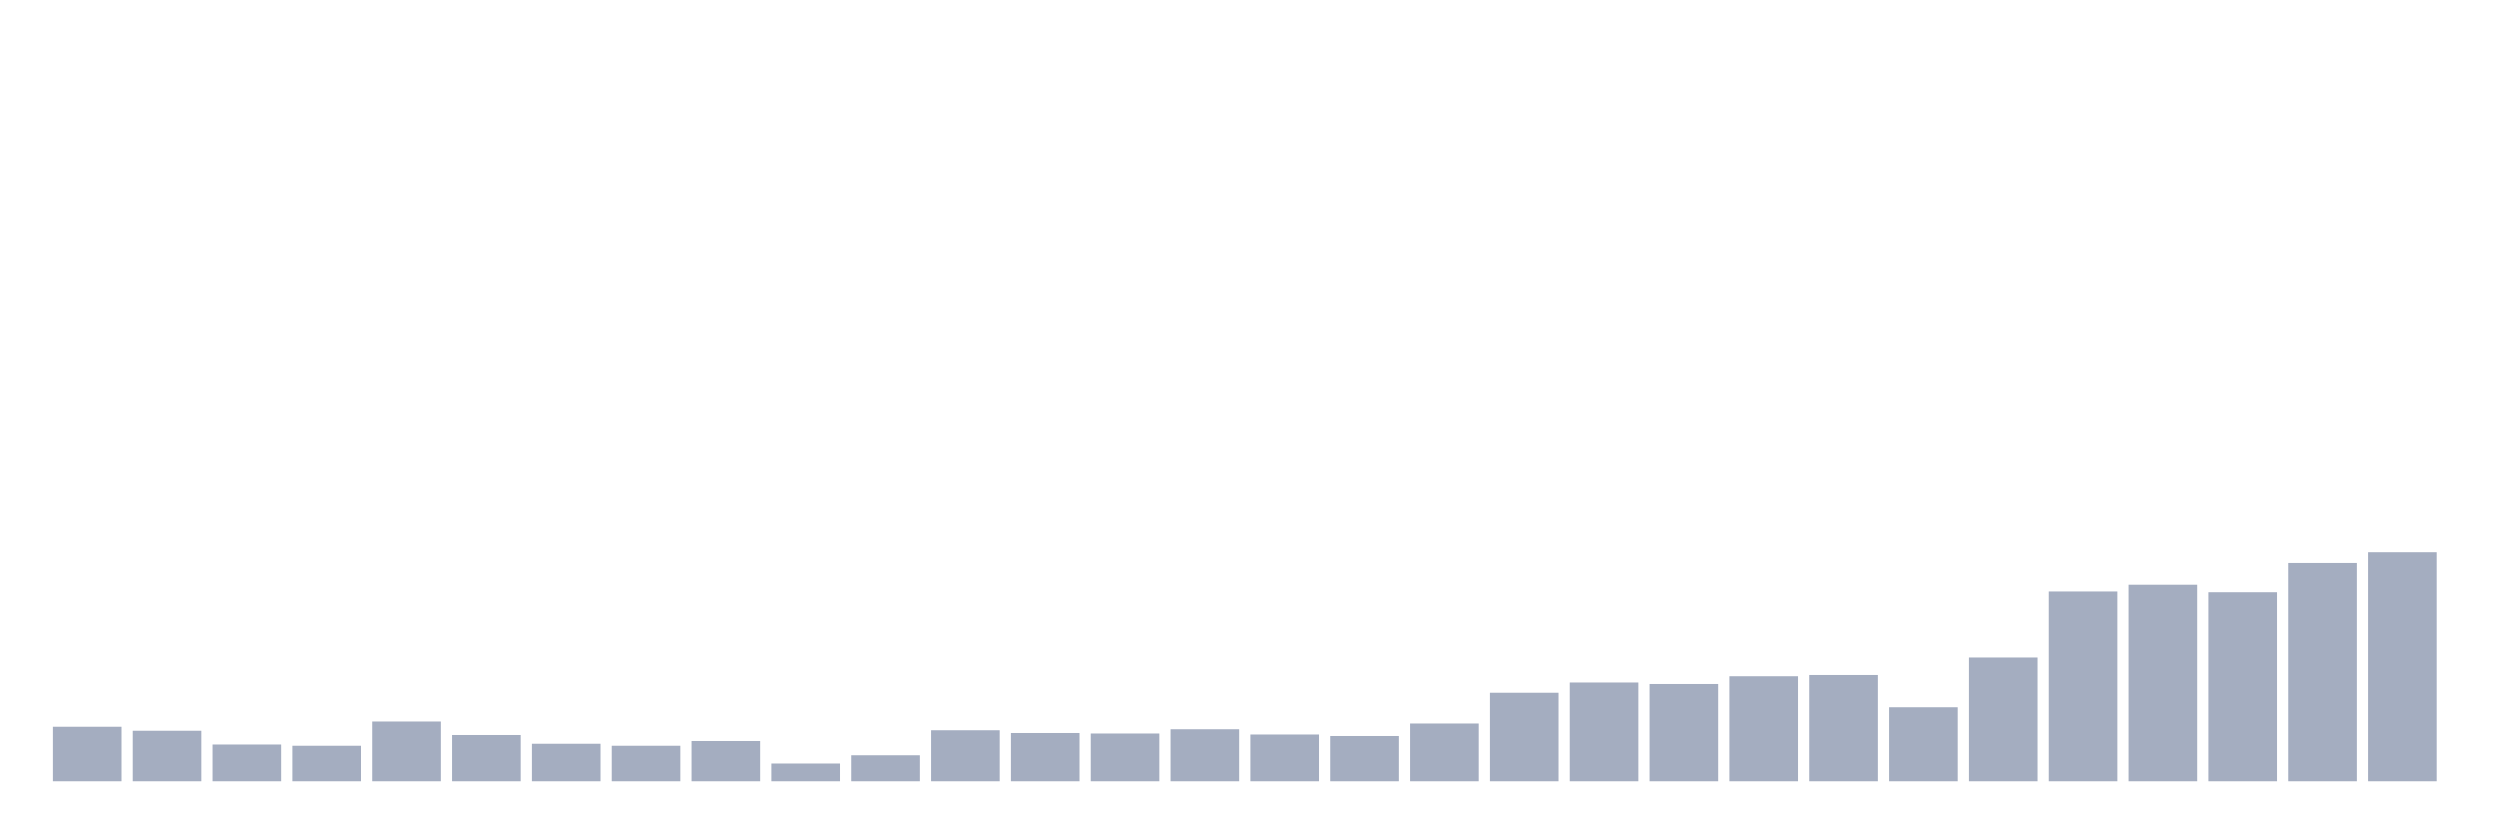
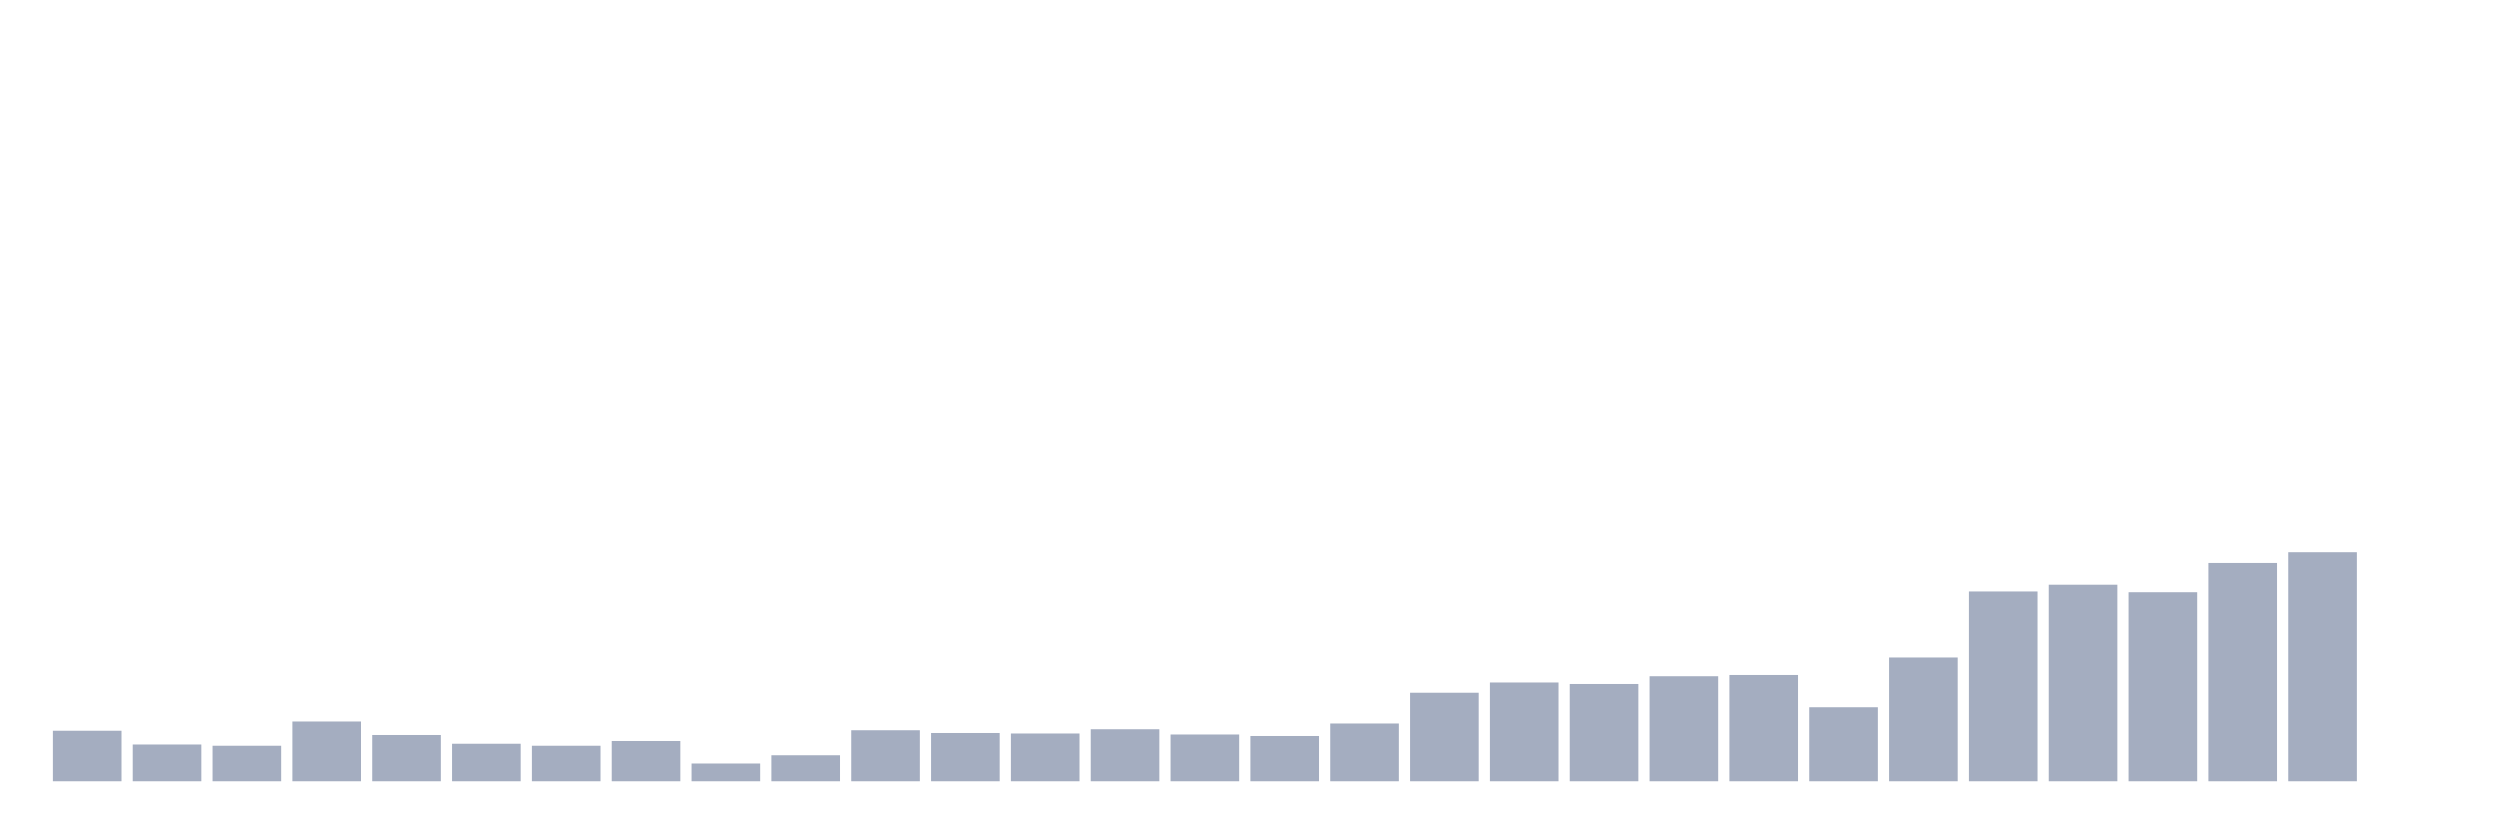
<svg xmlns="http://www.w3.org/2000/svg" viewBox="0 0 480 160">
  <g transform="translate(10,10)">
-     <rect class="bar" x="0.153" width="13.175" y="129.534" height="10.466" fill="rgb(164,173,192)" />
-     <rect class="bar" x="15.482" width="13.175" y="130.302" height="9.698" fill="rgb(164,173,192)" />
-     <rect class="bar" x="30.81" width="13.175" y="132.942" height="7.058" fill="rgb(164,173,192)" />
-     <rect class="bar" x="46.138" width="13.175" y="133.182" height="6.818" fill="rgb(164,173,192)" />
-     <rect class="bar" x="61.466" width="13.175" y="128.525" height="11.475" fill="rgb(164,173,192)" />
-     <rect class="bar" x="76.794" width="13.175" y="131.118" height="8.882" fill="rgb(164,173,192)" />
-     <rect class="bar" x="92.123" width="13.175" y="132.798" height="7.202" fill="rgb(164,173,192)" />
-     <rect class="bar" x="107.451" width="13.175" y="133.182" height="6.818" fill="rgb(164,173,192)" />
-     <rect class="bar" x="122.779" width="13.175" y="132.27" height="7.73" fill="rgb(164,173,192)" />
-     <rect class="bar" x="138.107" width="13.175" y="136.591" height="3.409" fill="rgb(164,173,192)" />
-     <rect class="bar" x="153.436" width="13.175" y="135.007" height="4.993" fill="rgb(164,173,192)" />
-     <rect class="bar" x="168.764" width="13.175" y="130.206" height="9.794" fill="rgb(164,173,192)" />
-     <rect class="bar" x="184.092" width="13.175" y="130.734" height="9.266" fill="rgb(164,173,192)" />
-     <rect class="bar" x="199.42" width="13.175" y="130.83" height="9.17" fill="rgb(164,173,192)" />
-     <rect class="bar" x="214.748" width="13.175" y="130.014" height="9.986" fill="rgb(164,173,192)" />
-     <rect class="bar" x="230.077" width="13.175" y="131.022" height="8.978" fill="rgb(164,173,192)" />
-     <rect class="bar" x="245.405" width="13.175" y="131.31" height="8.69" fill="rgb(164,173,192)" />
-     <rect class="bar" x="260.733" width="13.175" y="128.909" height="11.091" fill="rgb(164,173,192)" />
-     <rect class="bar" x="276.061" width="13.175" y="123.004" height="16.996" fill="rgb(164,173,192)" />
-     <rect class="bar" x="291.39" width="13.175" y="121.036" height="18.964" fill="rgb(164,173,192)" />
-     <rect class="bar" x="306.718" width="13.175" y="121.324" height="18.676" fill="rgb(164,173,192)" />
-     <rect class="bar" x="322.046" width="13.175" y="119.835" height="20.165" fill="rgb(164,173,192)" />
-     <rect class="bar" x="337.374" width="13.175" y="119.595" height="20.405" fill="rgb(164,173,192)" />
-     <rect class="bar" x="352.702" width="13.175" y="125.789" height="14.211" fill="rgb(164,173,192)" />
-     <rect class="bar" x="368.031" width="13.175" y="116.235" height="23.765" fill="rgb(164,173,192)" />
-     <rect class="bar" x="383.359" width="13.175" y="103.56" height="36.44" fill="rgb(164,173,192)" />
-     <rect class="bar" x="398.687" width="13.175" y="102.263" height="37.737" fill="rgb(164,173,192)" />
-     <rect class="bar" x="414.015" width="13.175" y="103.704" height="36.296" fill="rgb(164,173,192)" />
-     <rect class="bar" x="429.344" width="13.175" y="98.086" height="41.914" fill="rgb(164,173,192)" />
-     <rect class="bar" x="444.672" width="13.175" y="96.022" height="43.978" fill="rgb(164,173,192)" />
+     <rect class="bar" x="0.153" width="13.175" y="130.302" height="9.698" fill="rgb(164,173,192)" />
+     <rect class="bar" x="15.482" width="13.175" y="132.942" height="7.058" fill="rgb(164,173,192)" />
+     <rect class="bar" x="30.81" width="13.175" y="133.182" height="6.818" fill="rgb(164,173,192)" />
+     <rect class="bar" x="46.138" width="13.175" y="128.525" height="11.475" fill="rgb(164,173,192)" />
+     <rect class="bar" x="61.466" width="13.175" y="131.118" height="8.882" fill="rgb(164,173,192)" />
+     <rect class="bar" x="76.794" width="13.175" y="132.798" height="7.202" fill="rgb(164,173,192)" />
+     <rect class="bar" x="92.123" width="13.175" y="133.182" height="6.818" fill="rgb(164,173,192)" />
+     <rect class="bar" x="107.451" width="13.175" y="132.27" height="7.73" fill="rgb(164,173,192)" />
+     <rect class="bar" x="122.779" width="13.175" y="136.591" height="3.409" fill="rgb(164,173,192)" />
+     <rect class="bar" x="138.107" width="13.175" y="135.007" height="4.993" fill="rgb(164,173,192)" />
+     <rect class="bar" x="153.436" width="13.175" y="130.206" height="9.794" fill="rgb(164,173,192)" />
+     <rect class="bar" x="168.764" width="13.175" y="130.734" height="9.266" fill="rgb(164,173,192)" />
+     <rect class="bar" x="184.092" width="13.175" y="130.83" height="9.17" fill="rgb(164,173,192)" />
+     <rect class="bar" x="199.42" width="13.175" y="130.014" height="9.986" fill="rgb(164,173,192)" />
+     <rect class="bar" x="214.748" width="13.175" y="131.022" height="8.978" fill="rgb(164,173,192)" />
+     <rect class="bar" x="230.077" width="13.175" y="131.31" height="8.69" fill="rgb(164,173,192)" />
+     <rect class="bar" x="245.405" width="13.175" y="128.909" height="11.091" fill="rgb(164,173,192)" />
+     <rect class="bar" x="260.733" width="13.175" y="123.004" height="16.996" fill="rgb(164,173,192)" />
+     <rect class="bar" x="276.061" width="13.175" y="121.036" height="18.964" fill="rgb(164,173,192)" />
+     <rect class="bar" x="291.39" width="13.175" y="121.324" height="18.676" fill="rgb(164,173,192)" />
+     <rect class="bar" x="306.718" width="13.175" y="119.835" height="20.165" fill="rgb(164,173,192)" />
+     <rect class="bar" x="322.046" width="13.175" y="119.595" height="20.405" fill="rgb(164,173,192)" />
+     <rect class="bar" x="337.374" width="13.175" y="125.789" height="14.211" fill="rgb(164,173,192)" />
+     <rect class="bar" x="352.702" width="13.175" y="116.235" height="23.765" fill="rgb(164,173,192)" />
+     <rect class="bar" x="368.031" width="13.175" y="103.56" height="36.44" fill="rgb(164,173,192)" />
+     <rect class="bar" x="383.359" width="13.175" y="102.263" height="37.737" fill="rgb(164,173,192)" />
+     <rect class="bar" x="398.687" width="13.175" y="103.704" height="36.296" fill="rgb(164,173,192)" />
+     <rect class="bar" x="414.015" width="13.175" y="98.086" height="41.914" fill="rgb(164,173,192)" />
+     <rect class="bar" x="429.344" width="13.175" y="96.022" height="43.978" fill="rgb(164,173,192)" />
+     <rect class="bar" x="444.672" width="13.175" y="140" height="0" fill="rgb(164,173,192)" />
  </g>
</svg>
